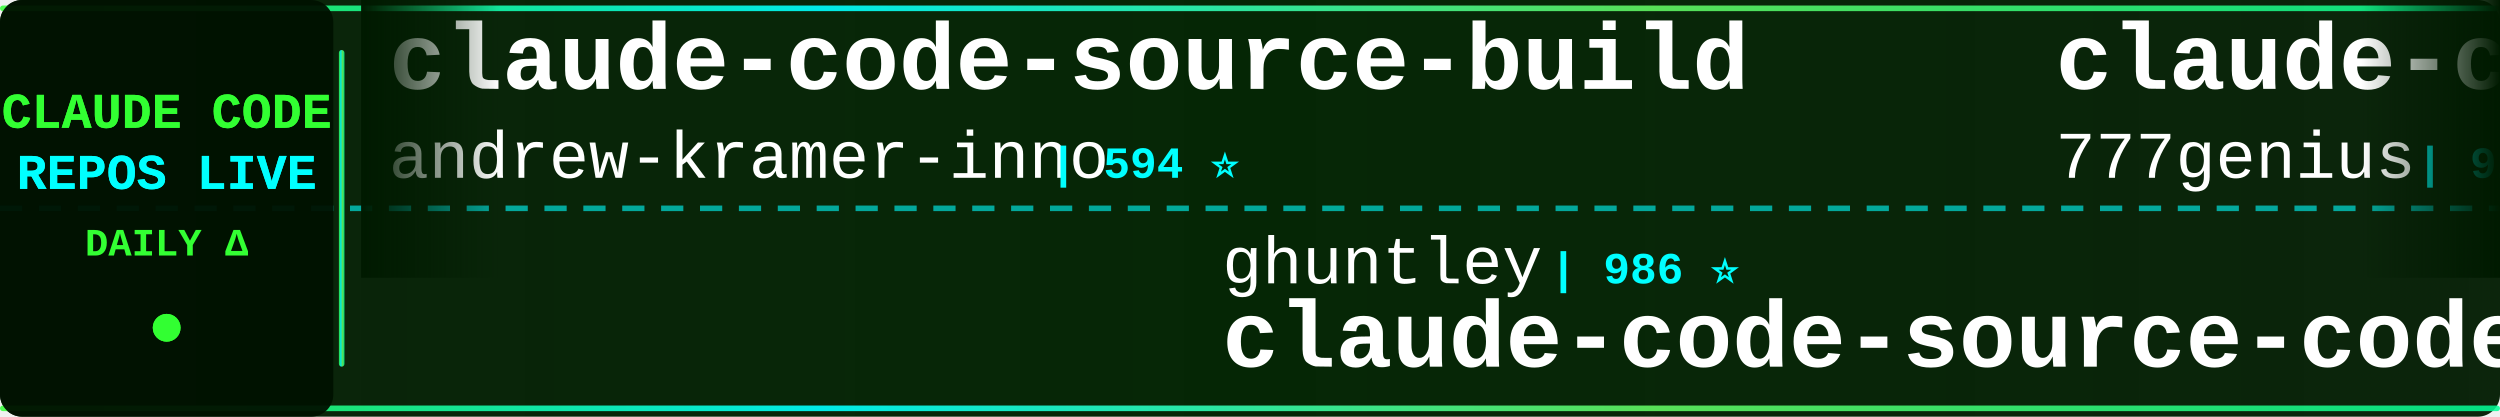
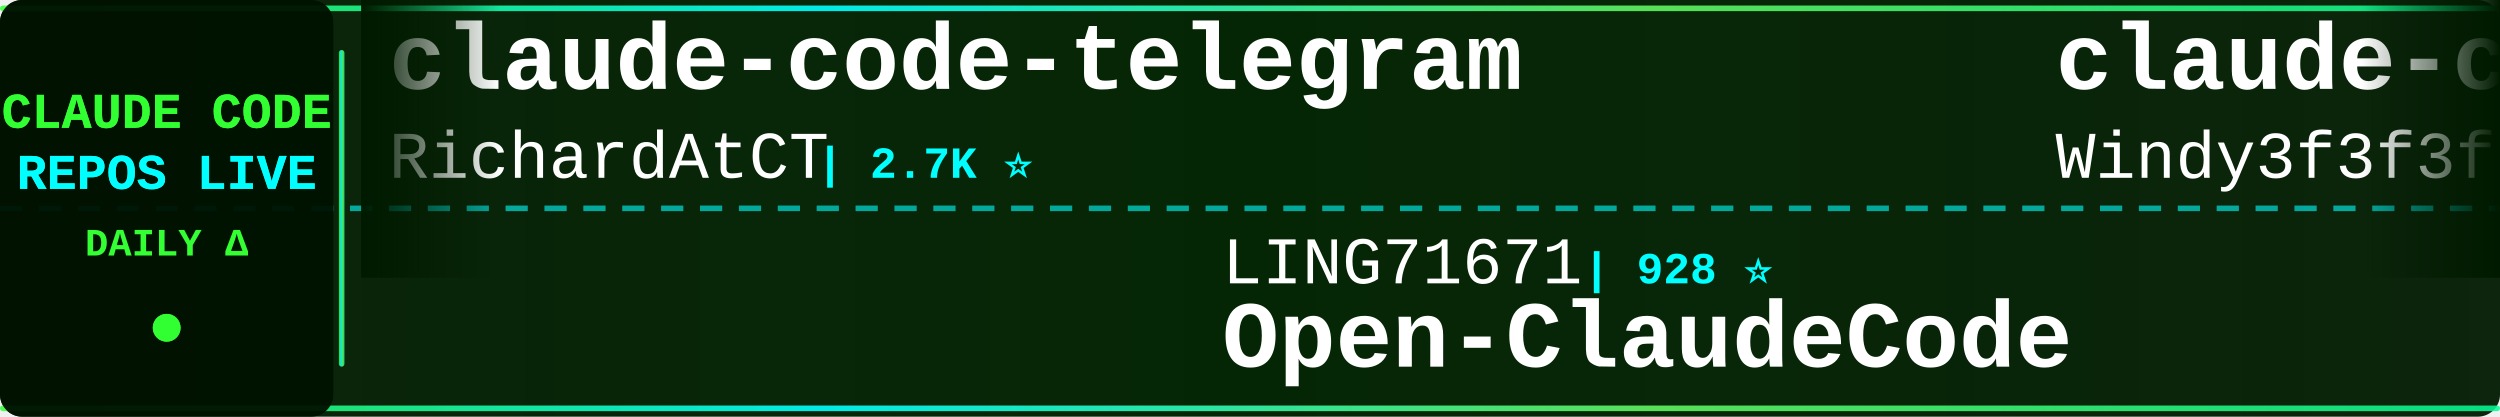
<svg xmlns="http://www.w3.org/2000/svg" width="900" height="150">
  <defs>
    <linearGradient id="tickerBg" x1="0%" y1="0%" x2="100%" y2="0%">
      <stop offset="0%" style="stop-color:#001a00;stop-opacity:0.95" />
      <stop offset="50%" style="stop-color:#002200;stop-opacity:0.98" />
      <stop offset="100%" style="stop-color:#001a00;stop-opacity:0.95" />
    </linearGradient>
    <linearGradient id="borderGrad" x1="0%" y1="0%" x2="100%" y2="0%">
      <stop offset="0%" style="stop-color:#33ff33;stop-opacity:0.85">
        <animate attributeName="stop-opacity" values="0.85;1;0.85" dur="2s" repeatCount="indefinite" />
      </stop>
      <stop offset="33%" style="stop-color:#00ffff;stop-opacity:0.9">
        <animate attributeName="stop-opacity" values="0.9;1;0.9" dur="2.2s" repeatCount="indefinite" />
      </stop>
      <stop offset="66%" style="stop-color:#66ff66;stop-opacity:0.85">
        <animate attributeName="stop-opacity" values="0.85;1;0.85" dur="1.8s" repeatCount="indefinite" />
      </stop>
      <stop offset="100%" style="stop-color:#00ff99;stop-opacity:0.85">
        <animate attributeName="stop-opacity" values="0.85;1;0.85" dur="2s" repeatCount="indefinite" />
      </stop>
    </linearGradient>
    <filter id="textGlow">
      <feGaussianBlur stdDeviation="0.1" result="coloredBlur" />
      <feMerge>
        <feMergeNode in="coloredBlur" />
        <feMergeNode in="SourceGraphic" />
      </feMerge>
    </filter>
    <filter id="metricGlow">
      <feGaussianBlur stdDeviation="0.2" result="coloredBlur" />
      <feMerge>
        <feMergeNode in="coloredBlur" />
        <feMergeNode in="SourceGraphic" />
      </feMerge>
    </filter>
    <linearGradient id="leftFade" x1="0%" y1="0%" x2="100%" y2="0%">
      <stop offset="0%" style="stop-color:#001a00;stop-opacity:1" />
      <stop offset="100%" style="stop-color:#001a00;stop-opacity:0" />
    </linearGradient>
    <linearGradient id="rightFade" x1="0%" y1="0%" x2="100%" y2="0%">
      <stop offset="0%" style="stop-color:#001a00;stop-opacity:0" />
      <stop offset="100%" style="stop-color:#001a00;stop-opacity:1" />
    </linearGradient>
  </defs>
  <rect width="900" height="150" fill="url(#tickerBg)" rx="8" />
  <rect x="0" y="2" width="900" height="2" fill="url(#borderGrad)" rx="1" />
  <rect x="0" y="146" width="900" height="2" fill="url(#borderGrad)" rx="1" />
  <line x1="0" y1="75" x2="900" y2="75" stroke="#00ffff" stroke-width="2" stroke-dasharray="8 6" opacity="0.6" />
  <rect x="0" y="0" width="120" height="150" fill="#001100" opacity="0.95" rx="8" />
  <text x="60" y="46" font-family="'Courier New', monospace" font-size="18" font-weight="bold" fill="#33ff33" text-anchor="middle" filter="url(#textGlow)">
    CLAUDE CODE
  </text>
  <text x="60" y="68" font-family="'Courier New', monospace" font-size="18" font-weight="bold" fill="#00ffff" text-anchor="middle" filter="url(#textGlow)">
    REPOS LIVE
  </text>
  <text x="60" y="92" font-family="'Courier New', monospace" font-size="14" font-weight="bold" fill="#33ff33" text-anchor="middle">
    DAILY Δ
  </text>
  <circle cx="60" cy="118" r="5" fill="#33ff33" filter="url(#metricGlow)">
    <animate attributeName="r" values="4;6;4" dur="1.5s" repeatCount="indefinite" />
    <animate attributeName="opacity" values="0.6;1;0.6" dur="1.5s" repeatCount="indefinite" />
  </circle>
  <rect x="122" y="18" width="2" height="114" fill="url(#borderGrad)" rx="1" />
  <clipPath id="tickerClip">
    <rect x="130" y="0" width="770" height="150" />
  </clipPath>
  <g clip-path="url(#tickerClip)">
    <g id="tickerItems">
      <animateTransform attributeName="transform" attributeType="XML" type="translate" from="0 0" to="-3000 0" dur="54s" repeatCount="indefinite" />
      <g transform="translate(0, 0)">
-         <text x="140" y="32" font-family="'Courier New', monospace" font-size="34" font-weight="bold" fill="#ffffff">claude-code-source-build</text>
-         <text x="140" y="64" font-family="'Courier New', monospace" font-size="24" font-weight="normal" fill="#ffffff" opacity="1.0">andrew-kramer-inno</text>
-         <text x="378" y="64" font-family="'Courier New', monospace" font-size="16" font-weight="bold" fill="#00ffff"> | 594 ⭐</text>
+         <text x="140" y="32" font-family="'Courier New', monospace" font-size="34" font-weight="bold" fill="#ffffff">claude-code-telegram</text>
+         <text x="140" y="64" font-family="'Courier New', monospace" font-size="24" font-weight="normal" fill="#ffffff" opacity="1.0">RichardAtCT</text>
+         <text x="294" y="64" font-family="'Courier New', monospace" font-size="16" font-weight="bold" fill="#00ffff"> | 2.7K ⭐</text>
      </g>
      <g transform="translate(300, 0)">
-         <text x="140" y="102" font-family="'Courier New', monospace" font-size="24" font-weight="normal" fill="#ffffff" opacity="1.0">ghuntley</text>
-         <text x="258" y="102" font-family="'Courier New', monospace" font-size="16" font-weight="bold" fill="#00ffff"> | 986 ⭐</text>
-         <text x="140" y="132" font-family="'Courier New', monospace" font-size="34" font-weight="bold" fill="#ffffff">claude-code-source-code-...</text>
+         <text x="140" y="102" font-family="'Courier New', monospace" font-size="24" font-weight="normal" fill="#ffffff" opacity="1.0">LING71671</text>
+         <text x="270" y="102" font-family="'Courier New', monospace" font-size="16" font-weight="bold" fill="#00ffff"> | 928 ⭐</text>
+         <text x="140" y="132" font-family="'Courier New', monospace" font-size="34" font-weight="bold" fill="#ffffff">Open-ClaudeCode</text>
      </g>
      <g transform="translate(600, 0)">
-         <text x="140" y="32" font-family="'Courier New', monospace" font-size="34" font-weight="bold" fill="#ffffff">claude-code-source-code</text>
-         <text x="140" y="64" font-family="'Courier New', monospace" font-size="24" font-weight="normal" fill="#ffffff" opacity="1.0">777genius</text>
-         <text x="270" y="64" font-family="'Courier New', monospace" font-size="16" font-weight="bold" fill="#00ffff"> | 920 ⭐</text>
+         <text x="140" y="32" font-family="'Courier New', monospace" font-size="34" font-weight="bold" fill="#ffffff">claude-code-from-scratch</text>
+         <text x="140" y="64" font-family="'Courier New', monospace" font-size="24" font-weight="normal" fill="#ffffff" opacity="1.0">Windy3f3f3f3f</text>
+         <text x="318" y="64" font-family="'Courier New', monospace" font-size="16" font-weight="bold" fill="#00ffff"> | 2.5K ⭐ +1</text>
      </g>
      <g transform="translate(900, 0)">
-         <text x="140" y="102" font-family="'Courier New', monospace" font-size="24" font-weight="normal" fill="#ffffff" opacity="1.0">davila7</text>
-         <text x="246" y="102" font-family="'Courier New', monospace" font-size="16" font-weight="bold" fill="#00ffff"> | 29.9K ⭐ +2</text>
-         <text x="140" y="132" font-family="'Courier New', monospace" font-size="34" font-weight="bold" fill="#ffffff">claude-code-templates</text>
+         <text x="140" y="102" font-family="'Courier New', monospace" font-size="24" font-weight="normal" fill="#ffffff" opacity="1.0">jqueryscript</text>
+         <text x="306" y="102" font-family="'Courier New', monospace" font-size="16" font-weight="bold" fill="#00ffff"> | 478 ⭐ +1</text>
+         <text x="140" y="132" font-family="'Courier New', monospace" font-size="34" font-weight="bold" fill="#ffffff">awesome-claude-code</text>
      </g>
      <g transform="translate(1200, 0)">
+         <text x="140" y="32" font-family="'Courier New', monospace" font-size="34" font-weight="bold" fill="#ffffff">collection-claude-code-s...</text>
+         <text x="140" y="64" font-family="'Courier New', monospace" font-size="24" font-weight="normal" fill="#ffffff" opacity="1.0">chauncygu</text>
+         <text x="270" y="64" font-family="'Courier New', monospace" font-size="16" font-weight="bold" fill="#00ffff"> | 2.8K ⭐ -1</text>
+       </g>
+       <g transform="translate(1500, 0)">
+         <text x="140" y="102" font-family="'Courier New', monospace" font-size="24" font-weight="normal" fill="#ffffff" opacity="1.0">asgeirtj</text>
+         <text x="258" y="102" font-family="'Courier New', monospace" font-size="16" font-weight="bold" fill="#00ffff"> | 60.6K ⭐ +46</text>
+         <text x="140" y="132" font-family="'Courier New', monospace" font-size="34" font-weight="bold" fill="#ffffff">system_prompts_leaks</text>
+       </g>
+       <g transform="translate(1800, 0)">
+         <text x="140" y="32" font-family="'Courier New', monospace" font-size="34" font-weight="bold" fill="#ffffff">claude-code-proxy</text>
+         <text x="140" y="64" font-family="'Courier New', monospace" font-size="24" font-weight="normal" fill="#ffffff" opacity="1.0">1rgs</text>
+         <text x="210" y="64" font-family="'Courier New', monospace" font-size="16" font-weight="bold" fill="#00ffff"> | 3.7K ⭐</text>
+       </g>
+       <g transform="translate(2100, 0)">
+         <text x="140" y="102" font-family="'Courier New', monospace" font-size="24" font-weight="normal" fill="#ffffff" opacity="1.0">xu-xiang</text>
+         <text x="258" y="102" font-family="'Courier New', monospace" font-size="16" font-weight="bold" fill="#00ffff"> | 1.8K ⭐ +2</text>
+         <text x="140" y="132" font-family="'Courier New', monospace" font-size="34" font-weight="bold" fill="#ffffff">everything-claude-code-z...</text>
+       </g>
+       <g transform="translate(2400, 0)">
        <text x="140" y="32" font-family="'Courier New', monospace" font-size="34" font-weight="bold" fill="#ffffff">Claude-Code</text>
        <text x="140" y="64" font-family="'Courier New', monospace" font-size="24" font-weight="normal" fill="#ffffff" opacity="1.0">OrcaWhisper</text>
        <text x="294" y="64" font-family="'Courier New', monospace" font-size="16" font-weight="bold" fill="#00ffff"> | 86 ⭐</text>
      </g>
-       <g transform="translate(1500, 0)">
-         <text x="140" y="102" font-family="'Courier New', monospace" font-size="24" font-weight="normal" fill="#ffffff" opacity="1.0">anthropics</text>
-         <text x="282" y="102" font-family="'Courier New', monospace" font-size="16" font-weight="bold" fill="#00ffff"> | 164.2K ⭐ +37</text>
-         <text x="140" y="132" font-family="'Courier New', monospace" font-size="34" font-weight="bold" fill="#ffffff">skills</text>
-       </g>
-       <g transform="translate(1800, 0)">
-         <text x="140" y="32" font-family="'Courier New', monospace" font-size="34" font-weight="bold" fill="#ffffff">claude-code-proxy</text>
-         <text x="140" y="64" font-family="'Courier New', monospace" font-size="24" font-weight="normal" fill="#ffffff" opacity="1.0">fuergaosi233</text>
-         <text x="306" y="64" font-family="'Courier New', monospace" font-size="16" font-weight="bold" fill="#00ffff"> | 2.8K ⭐</text>
-       </g>
-       <g transform="translate(2100, 0)">
-         <text x="140" y="102" font-family="'Courier New', monospace" font-size="24" font-weight="normal" fill="#ffffff" opacity="1.0">Yeachan-Heo</text>
-         <text x="294" y="102" font-family="'Courier New', monospace" font-size="16" font-weight="bold" fill="#00ffff"> | 38.1K ⭐ +3</text>
-         <text x="140" y="132" font-family="'Courier New', monospace" font-size="34" font-weight="bold" fill="#ffffff">oh-my-claudecode</text>
-       </g>
-       <g transform="translate(2400, 0)">
-         <text x="140" y="32" font-family="'Courier New', monospace" font-size="34" font-weight="bold" fill="#ffffff">claude-code-showcase</text>
-         <text x="140" y="64" font-family="'Courier New', monospace" font-size="24" font-weight="normal" fill="#ffffff" opacity="1.0">ChrisWiles</text>
-         <text x="282" y="64" font-family="'Courier New', monospace" font-size="16" font-weight="bold" fill="#00ffff"> | 6.0K ⭐</text>
-       </g>
      <g transform="translate(2700, 0)">
-         <text x="140" y="102" font-family="'Courier New', monospace" font-size="24" font-weight="normal" fill="#ffffff" opacity="1.0">krusemediallc</text>
-         <text x="318" y="102" font-family="'Courier New', monospace" font-size="16" font-weight="bold" fill="#00ffff"> | 1.0K ⭐</text>
-         <text x="140" y="132" font-family="'Courier New', monospace" font-size="34" font-weight="bold" fill="#ffffff">arcads-claude-code</text>
+         <text x="140" y="102" font-family="'Courier New', monospace" font-size="24" font-weight="normal" fill="#ffffff" opacity="1.0">lorryjovens-hub</text>
+         <text x="342" y="102" font-family="'Courier New', monospace" font-size="16" font-weight="bold" fill="#00ffff"> | 1.7K ⭐</text>
+         <text x="140" y="132" font-family="'Courier New', monospace" font-size="34" font-weight="bold" fill="#ffffff">claude-code-rust</text>
      </g>
      <g transform="translate(3000, 0)">
-         <text x="140" y="32" font-family="'Courier New', monospace" font-size="34" font-weight="bold" fill="#ffffff">claude-code-source-build</text>
-         <text x="140" y="64" font-family="'Courier New', monospace" font-size="24" font-weight="normal" fill="#ffffff" opacity="1.0">andrew-kramer-inno</text>
-         <text x="378" y="64" font-family="'Courier New', monospace" font-size="16" font-weight="bold" fill="#00ffff"> | 594 ⭐</text>
+         <text x="140" y="32" font-family="'Courier New', monospace" font-size="34" font-weight="bold" fill="#ffffff">claude-code-telegram</text>
+         <text x="140" y="64" font-family="'Courier New', monospace" font-size="24" font-weight="normal" fill="#ffffff" opacity="1.0">RichardAtCT</text>
+         <text x="294" y="64" font-family="'Courier New', monospace" font-size="16" font-weight="bold" fill="#00ffff"> | 2.7K ⭐</text>
      </g>
      <g transform="translate(3300, 0)">
-         <text x="140" y="102" font-family="'Courier New', monospace" font-size="24" font-weight="normal" fill="#ffffff" opacity="1.0">ghuntley</text>
-         <text x="258" y="102" font-family="'Courier New', monospace" font-size="16" font-weight="bold" fill="#00ffff"> | 986 ⭐</text>
-         <text x="140" y="132" font-family="'Courier New', monospace" font-size="34" font-weight="bold" fill="#ffffff">claude-code-source-code-...</text>
+         <text x="140" y="102" font-family="'Courier New', monospace" font-size="24" font-weight="normal" fill="#ffffff" opacity="1.0">LING71671</text>
+         <text x="270" y="102" font-family="'Courier New', monospace" font-size="16" font-weight="bold" fill="#00ffff"> | 928 ⭐</text>
+         <text x="140" y="132" font-family="'Courier New', monospace" font-size="34" font-weight="bold" fill="#ffffff">Open-ClaudeCode</text>
      </g>
      <g transform="translate(3600, 0)">
-         <text x="140" y="32" font-family="'Courier New', monospace" font-size="34" font-weight="bold" fill="#ffffff">claude-code-source-code</text>
-         <text x="140" y="64" font-family="'Courier New', monospace" font-size="24" font-weight="normal" fill="#ffffff" opacity="1.0">777genius</text>
-         <text x="270" y="64" font-family="'Courier New', monospace" font-size="16" font-weight="bold" fill="#00ffff"> | 920 ⭐</text>
+         <text x="140" y="32" font-family="'Courier New', monospace" font-size="34" font-weight="bold" fill="#ffffff">claude-code-from-scratch</text>
+         <text x="140" y="64" font-family="'Courier New', monospace" font-size="24" font-weight="normal" fill="#ffffff" opacity="1.0">Windy3f3f3f3f</text>
+         <text x="318" y="64" font-family="'Courier New', monospace" font-size="16" font-weight="bold" fill="#00ffff"> | 2.5K ⭐ +1</text>
      </g>
      <g transform="translate(3900, 0)">
-         <text x="140" y="102" font-family="'Courier New', monospace" font-size="24" font-weight="normal" fill="#ffffff" opacity="1.0">davila7</text>
-         <text x="246" y="102" font-family="'Courier New', monospace" font-size="16" font-weight="bold" fill="#00ffff"> | 29.9K ⭐ +2</text>
-         <text x="140" y="132" font-family="'Courier New', monospace" font-size="34" font-weight="bold" fill="#ffffff">claude-code-templates</text>
+         <text x="140" y="102" font-family="'Courier New', monospace" font-size="24" font-weight="normal" fill="#ffffff" opacity="1.0">jqueryscript</text>
+         <text x="306" y="102" font-family="'Courier New', monospace" font-size="16" font-weight="bold" fill="#00ffff"> | 478 ⭐ +1</text>
+         <text x="140" y="132" font-family="'Courier New', monospace" font-size="34" font-weight="bold" fill="#ffffff">awesome-claude-code</text>
      </g>
    </g>
  </g>
  <rect x="130" y="0" width="50" height="100" fill="url(#leftFade)" />
  <rect x="850" y="0" width="50" height="100" fill="url(#rightFade)" />
</svg>
